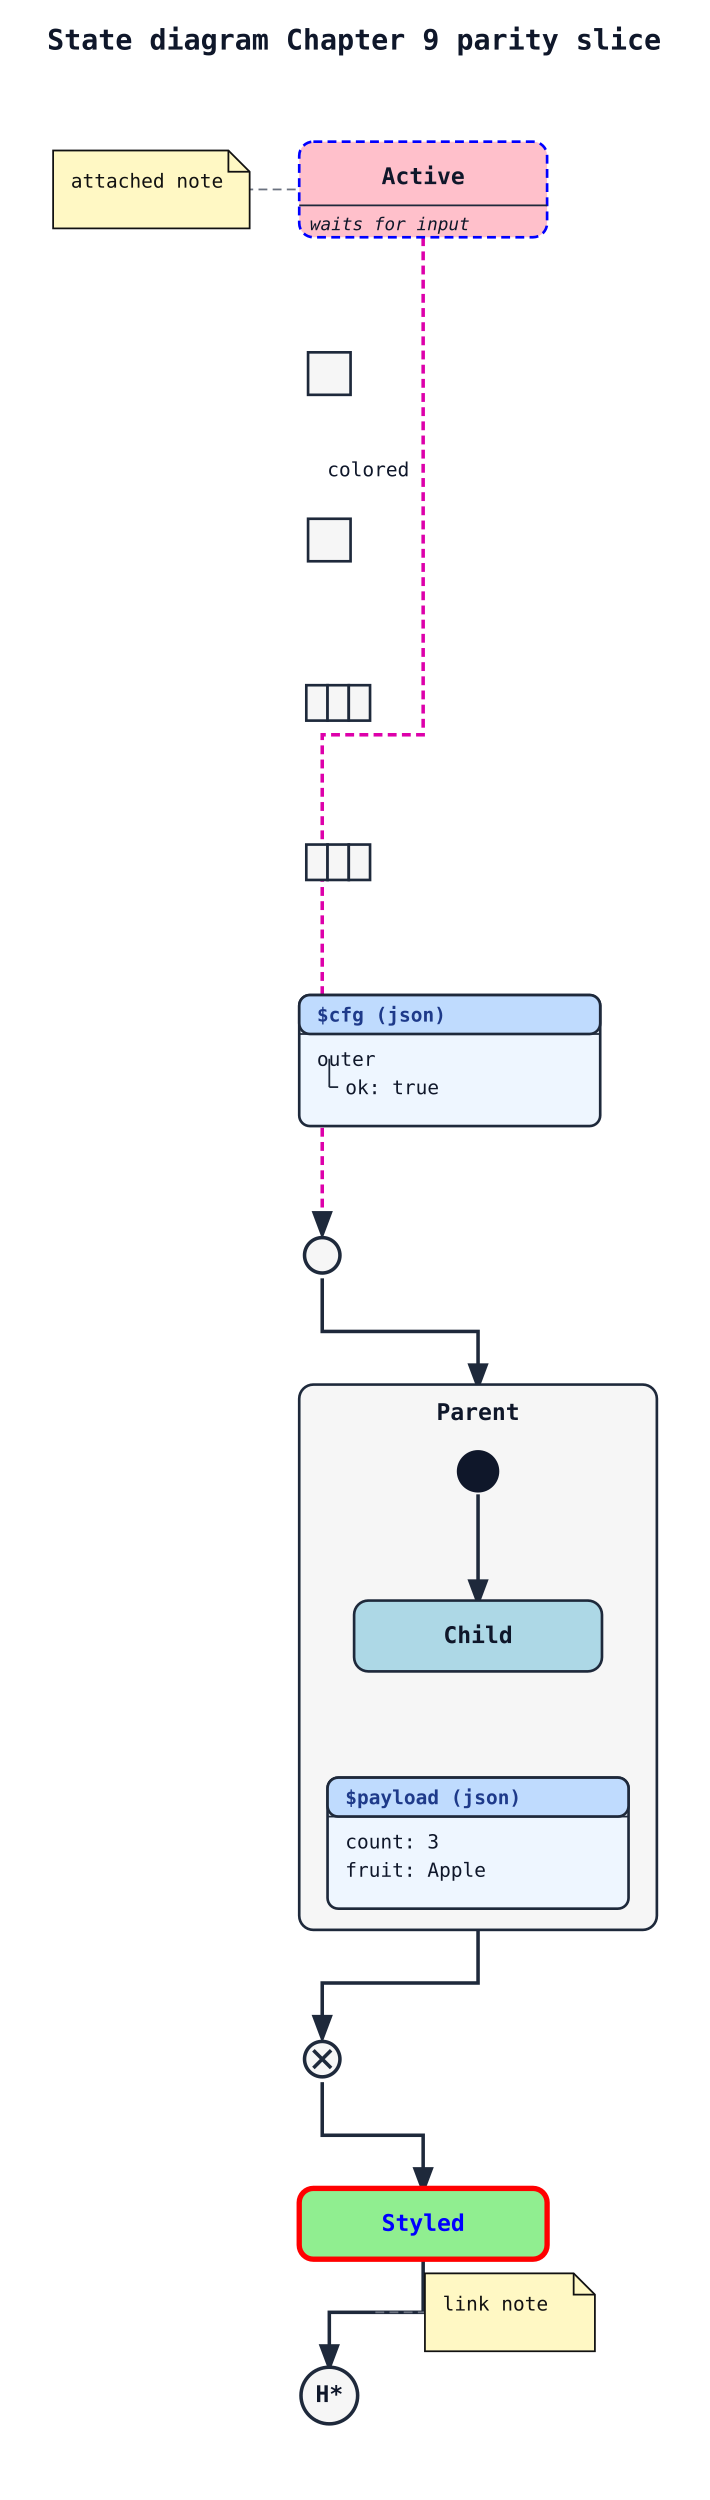
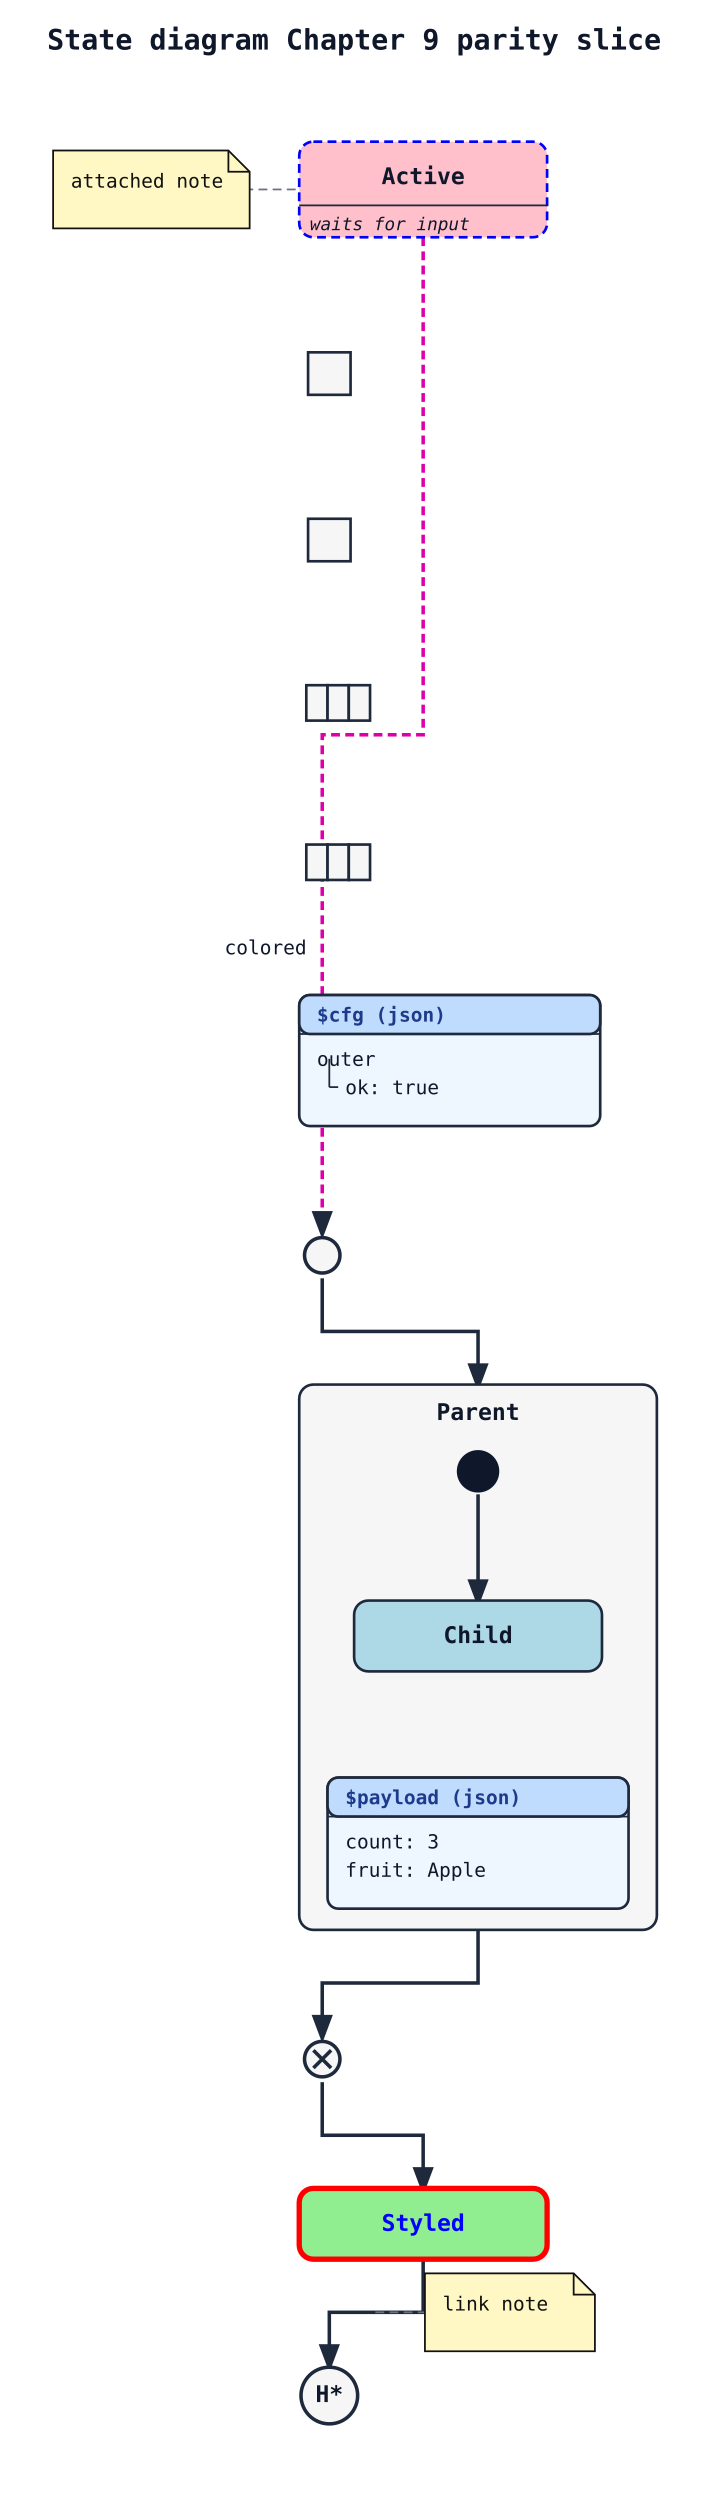
<svg xmlns="http://www.w3.org/2000/svg" width="401" height="1412" viewBox="0 0 401 1412">
  <rect width="100%" height="100%" fill="white" />
  <defs>
    <marker id="arrow" markerWidth="8" markerHeight="8" refX="6" refY="3" orient="auto">
      <path d="M0,0 L0,6 L8,3 z" fill="#1e293b" />
    </marker>
  </defs>
  <text x="200" y="28" font-family="monospace" font-size="16" font-weight="600" text-anchor="middle" fill="#0f172a">State diagram Chapter 9 parity slice</text>
  <path class="state-transition" data-state-from="Active" data-state-to="entry1" d="M 239 134 L 239 415 L 182 415 L 182 696" fill="none" stroke="#dd00aa" stroke-width="2" stroke-dasharray="5 3" marker-end="url(#arrow)" />
-   <text x="208" y="269" font-family="monospace" font-size="11" fill="#0f172a" text-anchor="middle" data-state-label="colored">
-     <tspan x="208" y="269">colored</tspan>
+   <text x="150" y="539" font-family="monospace" font-size="11" fill="#0f172a" text-anchor="middle" data-state-label="colored">
+     <tspan x="150" y="539">colored</tspan>
  </text>
  <path class="state-transition" data-state-from="entry1" data-state-to="Parent" d="M 182 722 L 182 752 L 270 752 L 270 782" fill="none" stroke="#1e293b" stroke-width="2" marker-end="url(#arrow)" />
  <path class="state-transition" data-state-from="Parent" data-state-to="exit1" d="M 270 1090 L 270 1120 L 182 1120 L 182 1150" fill="none" stroke="#1e293b" stroke-width="2" marker-end="url(#arrow)" />
  <path class="state-transition" data-state-from="exit1" data-state-to="Styled" d="M 182 1176 L 182 1206 L 239 1206 L 239 1236" fill="none" stroke="#1e293b" stroke-width="2" marker-end="url(#arrow)" />
  <path class="state-transition" data-state-from="Styled" data-state-to="Done[H*]" d="M 239 1276 L 239 1306 L 186 1306 L 186 1336" fill="none" stroke="#1e293b" stroke-width="2" marker-end="url(#arrow)" />
  <path class="state-note-connector" data-state-from="Active" data-state-to="__state_note_0001" d="M 239 107 L 140 107" fill="none" stroke="#6b7280" stroke-width="1" stroke-dasharray="5 3" />
  <path class="state-note-connector" data-state-from="Styled" data-state-to="__state_note_0002" d="M 212 1306 L 240 1306" fill="none" stroke="#6b7280" stroke-width="1" stroke-dasharray="5 3" />
  <rect x="169" y="80" width="140" height="54" rx="8" ry="8" fill="pink" stroke="blue" stroke-width="1.5" stroke-dasharray="5 3" />
  <text x="239" y="104" font-family="monospace" font-size="13" font-weight="600" text-anchor="middle" fill="#0f172a">Active</text>
  <line x1="169" y1="116" x2="309" y2="116" stroke="#1e293b" stroke-width="1" />
  <text x="175" y="130" font-family="monospace" font-size="10" font-style="italic" fill="#0f172a">waits for input</text>
  <rect x="169" y="1236" width="140" height="40" rx="8" ry="8" fill="lightgreen" stroke="red" stroke-width="3" />
  <text x="239" y="1260" font-family="monospace" font-size="13" font-weight="600" text-anchor="middle" fill="blue">Styled</text>
  <rect x="169" y="782" width="202" height="308" rx="8" ry="8" fill="#f6f6f6" stroke="#1e293b" stroke-width="1.5" />
  <text x="270" y="802" font-family="monospace" font-size="13" font-weight="600" text-anchor="middle" fill="#0f172a">Parent</text>
  <path class="state-transition" data-state-from="[*]__in__Parent__r0" data-state-to="Child" d="M 270 844 L 270 904" fill="none" stroke="#1e293b" stroke-width="2" marker-end="url(#arrow)" />
  <circle cx="270" cy="831" r="12" fill="#0f172a" />
  <rect x="200" y="904" width="140" height="40" rx="8" ry="8" fill="LightBlue" stroke="#1e293b" stroke-width="1.5" />
  <text x="270" y="928" font-family="monospace" font-size="13" font-weight="600" text-anchor="middle" fill="#0f172a">Child</text>
  <g class="state-json-projection" data-state-json="true" data-state-projection-format="json" data-state-projection-alias="$payload" data-state-projection-lines="2">
    <rect x="185" y="1004" width="170" height="74" rx="6" ry="6" fill="#eef6ff" stroke="#1e293b" stroke-width="1.5" />
    <rect x="185" y="1004" width="170" height="22" rx="6" ry="6" fill="#bfdbfe" stroke="#1e293b" stroke-width="1.5" />
    <line x1="185" y1="1026" x2="355" y2="1026" stroke="#1e293b" stroke-width="1" />
    <text x="195" y="1019" font-family="monospace" font-size="11" font-weight="600" fill="#1e3a8a">$payload (json)</text>
    <g class="state-projection-row" data-state-projection-row="0" data-state-projection-row-depth="0" data-state-projection-row-label="count: 3">
      <text x="195" y="1044" font-family="monospace" font-size="11" fill="#0f172a">count: 3</text>
    </g>
    <g class="state-projection-row" data-state-projection-row="1" data-state-projection-row-depth="0" data-state-projection-row-label="fruit: Apple">
      <text x="195" y="1060" font-family="monospace" font-size="11" fill="#0f172a">fruit: Apple</text>
    </g>
  </g>
  <circle cx="182" cy="709" r="10" fill="#f6f6f6" stroke="#1e293b" stroke-width="2" />
  <circle cx="182" cy="1163" r="10" fill="#f6f6f6" stroke="#1e293b" stroke-width="2" />
  <line x1="177" y1="1158" x2="187" y2="1168" stroke="#1e293b" stroke-width="2" />
  <line x1="187" y1="1158" x2="177" y2="1168" stroke="#1e293b" stroke-width="2" />
  <rect x="174" y="199" width="24" height="24" fill="#f6f6f6" stroke="#1e293b" stroke-width="1.5" />
  <rect x="174" y="293" width="24" height="24" fill="#f6f6f6" stroke="#1e293b" stroke-width="1.5" />
  <rect x="173" y="387" width="12" height="20" fill="#f6f6f6" stroke="#1e293b" stroke-width="1.5" />
  <rect x="185" y="387" width="12" height="20" fill="#f6f6f6" stroke="#1e293b" stroke-width="1.5" />
  <rect x="197" y="387" width="12" height="20" fill="#f6f6f6" stroke="#1e293b" stroke-width="1.5" />
  <rect x="173" y="477" width="12" height="20" fill="#f6f6f6" stroke="#1e293b" stroke-width="1.5" />
  <rect x="185" y="477" width="12" height="20" fill="#f6f6f6" stroke="#1e293b" stroke-width="1.5" />
  <rect x="197" y="477" width="12" height="20" fill="#f6f6f6" stroke="#1e293b" stroke-width="1.5" />
  <circle cx="186" cy="1353" r="16" fill="#f6f6f6" stroke="#1e293b" stroke-width="2" />
  <text x="186" y="1353" font-family="monospace" font-size="13" font-weight="600" text-anchor="middle" dominant-baseline="middle" fill="#0f172a">H*</text>
  <path class="state-note" d="M 30 85 H 129 L 141 97 V 129 H 30 Z" fill="#fff8c4" stroke="#111111" stroke-width="1" />
  <path class="state-note-fold" d="M 129 85 V 97 H 141" fill="none" stroke="#111111" stroke-width="1" />
  <text x="40" y="106" font-family="monospace" font-size="11" fill="#111111">attached note</text>
  <path class="state-note" d="M 240 1284 H 324 L 336 1296 V 1328 H 240 Z" fill="#fff8c4" stroke="#111111" stroke-width="1" />
  <path class="state-note-fold" d="M 324 1284 V 1296 H 336" fill="none" stroke="#111111" stroke-width="1" />
  <text x="250" y="1305" font-family="monospace" font-size="11" fill="#111111">link note</text>
  <g class="state-json-projection" data-state-json="true" data-state-projection-format="json" data-state-projection-alias="$cfg" data-state-projection-lines="2">
    <rect x="169" y="562" width="170" height="74" rx="6" ry="6" fill="#eef6ff" stroke="#1e293b" stroke-width="1.5" />
    <rect x="169" y="562" width="170" height="22" rx="6" ry="6" fill="#bfdbfe" stroke="#1e293b" stroke-width="1.5" />
    <line x1="169" y1="584" x2="339" y2="584" stroke="#1e293b" stroke-width="1" />
    <text x="179" y="577" font-family="monospace" font-size="11" font-weight="600" fill="#1e3a8a">$cfg (json)</text>
    <g class="state-projection-row" data-state-projection-row="0" data-state-projection-row-depth="0" data-state-projection-row-label="outer">
      <text x="179" y="602" font-family="monospace" font-size="11" fill="#0f172a">outer</text>
    </g>
    <line class="state-projection-connector" data-state-projection-connector="1" x1="186" y1="598" x2="186" y2="614" stroke="#1e293b" stroke-width="1" />
    <line class="state-projection-connector" data-state-projection-connector="1" x1="186" y1="614" x2="191" y2="614" stroke="#1e293b" stroke-width="1" />
    <g class="state-projection-row" data-state-projection-row="1" data-state-projection-row-depth="1" data-state-projection-row-label="ok: true">
      <text x="195" y="618" font-family="monospace" font-size="11" fill="#0f172a">ok: true</text>
    </g>
  </g>
</svg>
